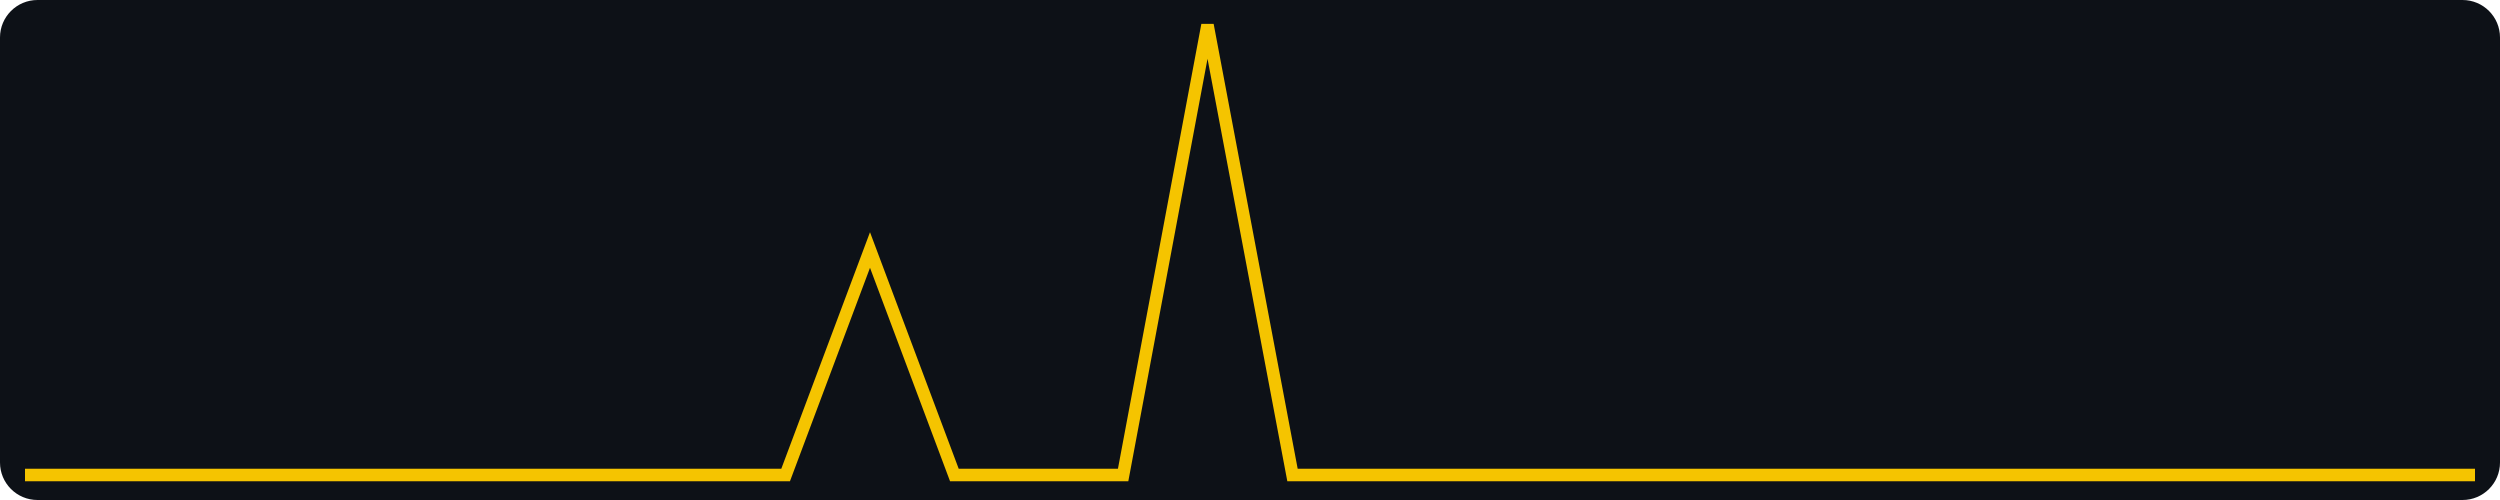
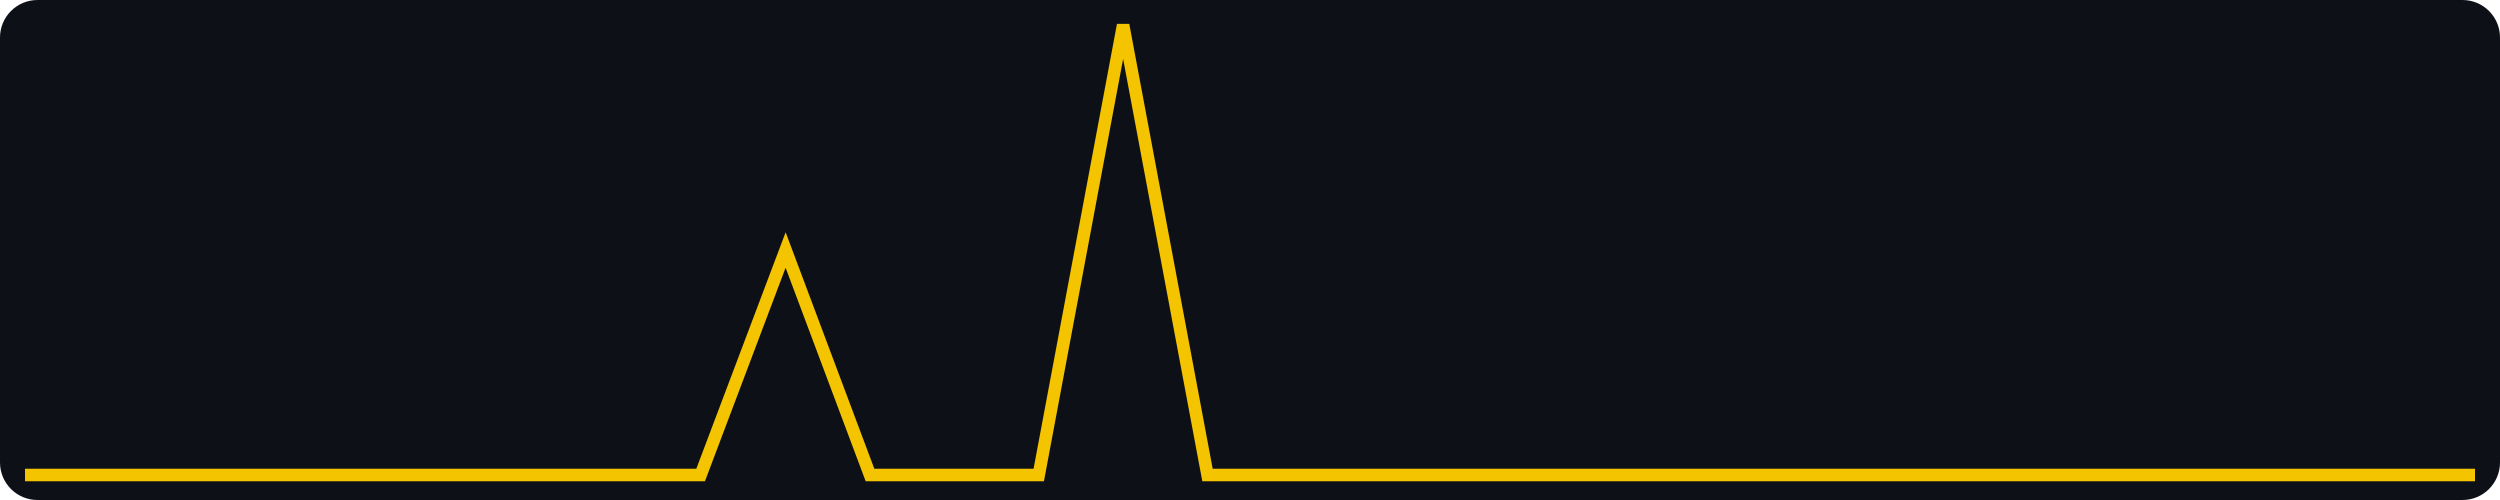
<svg xmlns="http://www.w3.org/2000/svg" width="400" height="80" viewBox="0 0 400 80" role="img" aria-label="views, last 30 days, max 2">
  <rect width="400" height="80" fill="#0d1117" rx="6" />
-   <polyline fill="none" stroke="#f5c400" stroke-width="2" points="4.0,76.0 17.5,76.0 31.0,76.0 44.6,76.0 58.1,76.0 71.6,76.0 85.1,76.0 98.6,76.0 112.1,76.0 125.7,76.0 139.2,40.0 152.7,76.0 166.2,76.0 179.7,76.0 193.2,4.0 206.8,76.0 220.3,76.0 233.8,76.0 247.3,76.0 260.8,76.0 274.3,76.0 287.9,76.0 301.4,76.0 314.9,76.0 328.4,76.0 341.9,76.0 355.4,76.0 369.0,76.0 382.5,76.0 396.0,76.0" />
+   <polyline fill="none" stroke="#f5c400" stroke-width="2" points="4.0,76.0 17.5,76.0 31.0,76.0 44.6,76.0 58.1,76.0 71.6,76.0 85.1,76.0 98.6,76.0 112.1,76.0 125.7,40.0 139.2,76.0 152.7,76.0 166.2,76.0 179.7,4.0 193.2,76.0 206.8,76.0 220.3,76.0 233.8,76.0 247.3,76.0 260.8,76.0 274.3,76.0 287.9,76.0 301.4,76.0 314.9,76.0 328.4,76.0 341.9,76.0 355.4,76.0 369.0,76.0 382.5,76.0 396.0,76.0" />
</svg>
